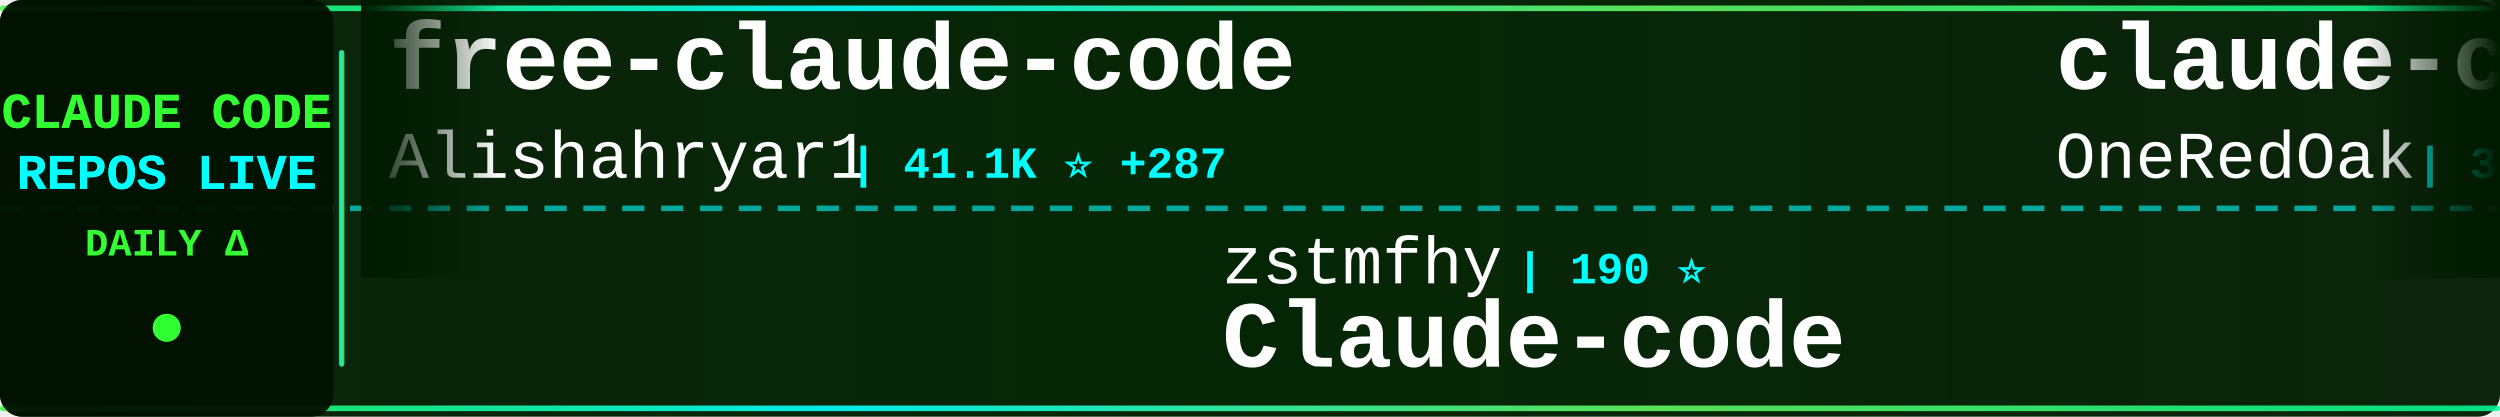
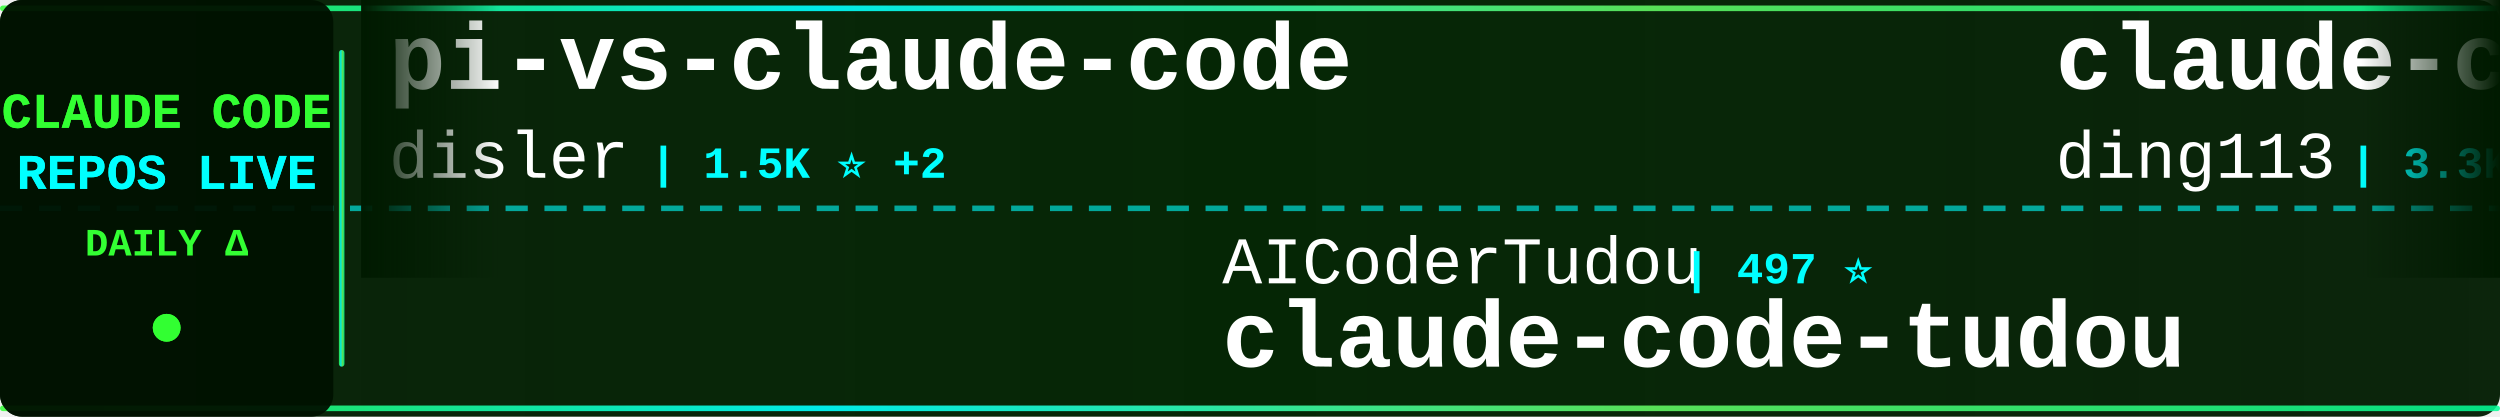
<svg xmlns="http://www.w3.org/2000/svg" width="900" height="150">
  <defs>
    <linearGradient id="tickerBg" x1="0%" y1="0%" x2="100%" y2="0%">
      <stop offset="0%" style="stop-color:#001a00;stop-opacity:0.95" />
      <stop offset="50%" style="stop-color:#002200;stop-opacity:0.98" />
      <stop offset="100%" style="stop-color:#001a00;stop-opacity:0.95" />
    </linearGradient>
    <linearGradient id="borderGrad" x1="0%" y1="0%" x2="100%" y2="0%">
      <stop offset="0%" style="stop-color:#33ff33;stop-opacity:0.85">
        <animate attributeName="stop-opacity" values="0.85;1;0.85" dur="2s" repeatCount="indefinite" />
      </stop>
      <stop offset="33%" style="stop-color:#00ffff;stop-opacity:0.9">
        <animate attributeName="stop-opacity" values="0.9;1;0.9" dur="2.2s" repeatCount="indefinite" />
      </stop>
      <stop offset="66%" style="stop-color:#66ff66;stop-opacity:0.85">
        <animate attributeName="stop-opacity" values="0.85;1;0.85" dur="1.8s" repeatCount="indefinite" />
      </stop>
      <stop offset="100%" style="stop-color:#00ff99;stop-opacity:0.85">
        <animate attributeName="stop-opacity" values="0.85;1;0.85" dur="2s" repeatCount="indefinite" />
      </stop>
    </linearGradient>
    <filter id="textGlow">
      <feGaussianBlur stdDeviation="0.1" result="coloredBlur" />
      <feMerge>
        <feMergeNode in="coloredBlur" />
        <feMergeNode in="SourceGraphic" />
      </feMerge>
    </filter>
    <filter id="metricGlow">
      <feGaussianBlur stdDeviation="0.2" result="coloredBlur" />
      <feMerge>
        <feMergeNode in="coloredBlur" />
        <feMergeNode in="SourceGraphic" />
      </feMerge>
    </filter>
    <linearGradient id="leftFade" x1="0%" y1="0%" x2="100%" y2="0%">
      <stop offset="0%" style="stop-color:#001a00;stop-opacity:1" />
      <stop offset="100%" style="stop-color:#001a00;stop-opacity:0" />
    </linearGradient>
    <linearGradient id="rightFade" x1="0%" y1="0%" x2="100%" y2="0%">
      <stop offset="0%" style="stop-color:#001a00;stop-opacity:0" />
      <stop offset="100%" style="stop-color:#001a00;stop-opacity:1" />
    </linearGradient>
  </defs>
  <rect width="900" height="150" fill="url(#tickerBg)" rx="8" />
  <rect x="0" y="2" width="900" height="2" fill="url(#borderGrad)" rx="1" />
  <rect x="0" y="146" width="900" height="2" fill="url(#borderGrad)" rx="1" />
  <line x1="0" y1="75" x2="900" y2="75" stroke="#00ffff" stroke-width="2" stroke-dasharray="8 6" opacity="0.6" />
  <rect x="0" y="0" width="120" height="150" fill="#001100" opacity="0.95" rx="8" />
  <text x="60" y="46" font-family="'Courier New', monospace" font-size="18" font-weight="bold" fill="#33ff33" text-anchor="middle" filter="url(#textGlow)">
    CLAUDE CODE
  </text>
  <text x="60" y="68" font-family="'Courier New', monospace" font-size="18" font-weight="bold" fill="#00ffff" text-anchor="middle" filter="url(#textGlow)">
    REPOS LIVE
  </text>
  <text x="60" y="92" font-family="'Courier New', monospace" font-size="14" font-weight="bold" fill="#33ff33" text-anchor="middle">
    DAILY Δ
  </text>
  <circle cx="60" cy="118" r="5" fill="#33ff33" filter="url(#metricGlow)">
    <animate attributeName="r" values="4;6;4" dur="1.5s" repeatCount="indefinite" />
    <animate attributeName="opacity" values="0.6;1;0.6" dur="1.5s" repeatCount="indefinite" />
  </circle>
  <rect x="122" y="18" width="2" height="114" fill="url(#borderGrad)" rx="1" />
  <clipPath id="tickerClip">
    <rect x="130" y="0" width="770" height="150" />
  </clipPath>
  <g clip-path="url(#tickerClip)">
    <g id="tickerItems">
      <animateTransform attributeName="transform" attributeType="XML" type="translate" from="0 0" to="-3000 0" dur="54s" repeatCount="indefinite" />
      <g transform="translate(0, 0)">
-         <text x="140" y="32" font-family="'Courier New', monospace" font-size="34" font-weight="bold" fill="#ffffff">free-claude-code</text>
-         <text x="140" y="64" font-family="'Courier New', monospace" font-size="24" font-weight="normal" fill="#ffffff" opacity="1.0">Alishahryar1</text>
-         <text x="306" y="64" font-family="'Courier New', monospace" font-size="16" font-weight="bold" fill="#00ffff"> | 41.1K ⭐ +287</text>
+         <text x="140" y="32" font-family="'Courier New', monospace" font-size="34" font-weight="bold" fill="#ffffff">pi-vs-claude-code</text>
+         <text x="140" y="64" font-family="'Courier New', monospace" font-size="24" font-weight="normal" fill="#ffffff" opacity="1.0">disler</text>
+         <text x="234" y="64" font-family="'Courier New', monospace" font-size="16" font-weight="bold" fill="#00ffff"> | 1.5K ⭐ +2</text>
      </g>
      <g transform="translate(300, 0)">
-         <text x="140" y="102" font-family="'Courier New', monospace" font-size="24" font-weight="normal" fill="#ffffff" opacity="1.0">zstmfhy</text>
-         <text x="246" y="102" font-family="'Courier New', monospace" font-size="16" font-weight="bold" fill="#00ffff"> | 190 ⭐</text>
-         <text x="140" y="132" font-family="'Courier New', monospace" font-size="34" font-weight="bold" fill="#ffffff">Claude-code</text>
+         <text x="140" y="102" font-family="'Courier New', monospace" font-size="24" font-weight="normal" fill="#ffffff" opacity="1.0">AICoderTudou</text>
+         <text x="306" y="102" font-family="'Courier New', monospace" font-size="16" font-weight="bold" fill="#00ffff"> | 497 ⭐</text>
+         <text x="140" y="132" font-family="'Courier New', monospace" font-size="34" font-weight="bold" fill="#ffffff">claude-code-tudou</text>
      </g>
      <g transform="translate(600, 0)">
-         <text x="140" y="32" font-family="'Courier New', monospace" font-size="34" font-weight="bold" fill="#ffffff">claude-code-workflows</text>
-         <text x="140" y="64" font-family="'Courier New', monospace" font-size="24" font-weight="normal" fill="#ffffff" opacity="1.0">OneRedOak</text>
-         <text x="270" y="64" font-family="'Courier New', monospace" font-size="16" font-weight="bold" fill="#00ffff"> | 3.9K ⭐</text>
+         <text x="140" y="32" font-family="'Courier New', monospace" font-size="34" font-weight="bold" fill="#ffffff">claude-code-hub</text>
+         <text x="140" y="64" font-family="'Courier New', monospace" font-size="24" font-weight="normal" fill="#ffffff" opacity="1.0">ding113</text>
+         <text x="246" y="64" font-family="'Courier New', monospace" font-size="16" font-weight="bold" fill="#00ffff"> | 3.3K ⭐ +2</text>
      </g>
      <g transform="translate(900, 0)">
-         <text x="140" y="102" font-family="'Courier New', monospace" font-size="24" font-weight="normal" fill="#ffffff" opacity="1.0">ding113</text>
-         <text x="246" y="102" font-family="'Courier New', monospace" font-size="16" font-weight="bold" fill="#00ffff"> | 3.3K ⭐ +2</text>
-         <text x="140" y="132" font-family="'Courier New', monospace" font-size="34" font-weight="bold" fill="#ffffff">claude-code-hub</text>
+         <text x="140" y="102" font-family="'Courier New', monospace" font-size="24" font-weight="normal" fill="#ffffff" opacity="1.0">anthropics</text>
+         <text x="282" y="102" font-family="'Courier New', monospace" font-size="16" font-weight="bold" fill="#00ffff"> | 138.4K ⭐ +172</text>
+         <text x="140" y="132" font-family="'Courier New', monospace" font-size="34" font-weight="bold" fill="#ffffff">claude-code</text>
      </g>
      <g transform="translate(1200, 0)">
        <text x="140" y="32" font-family="'Courier New', monospace" font-size="34" font-weight="bold" fill="#ffffff">Claude-Code-Source-Study</text>
        <text x="140" y="64" font-family="'Courier New', monospace" font-size="24" font-weight="normal" fill="#ffffff" opacity="1.0">luyao618</text>
        <text x="258" y="64" font-family="'Courier New', monospace" font-size="16" font-weight="bold" fill="#00ffff"> | 1.6K ⭐ +3</text>
      </g>
      <g transform="translate(1500, 0)">
-         <text x="140" y="102" font-family="'Courier New', monospace" font-size="24" font-weight="normal" fill="#ffffff" opacity="1.0">ponponon</text>
-         <text x="258" y="102" font-family="'Courier New', monospace" font-size="16" font-weight="bold" fill="#00ffff"> | 2.3K ⭐</text>
-         <text x="140" y="132" font-family="'Courier New', monospace" font-size="34" font-weight="bold" fill="#ffffff">claude_code_src</text>
+         <text x="140" y="102" font-family="'Courier New', monospace" font-size="24" font-weight="normal" fill="#ffffff" opacity="1.0">yasasbanukaofficial</text>
+         <text x="390" y="102" font-family="'Courier New', monospace" font-size="16" font-weight="bold" fill="#00ffff"> | 3.8K ⭐ +11</text>
+         <text x="140" y="132" font-family="'Courier New', monospace" font-size="34" font-weight="bold" fill="#ffffff">claude-code</text>
      </g>
      <g transform="translate(1800, 0)">
-         <text x="140" y="32" font-family="'Courier New', monospace" font-size="34" font-weight="bold" fill="#ffffff">claude-code</text>
-         <text x="140" y="64" font-family="'Courier New', monospace" font-size="24" font-weight="normal" fill="#ffffff" opacity="1.0">Onewon</text>
-         <text x="234" y="64" font-family="'Courier New', monospace" font-size="16" font-weight="bold" fill="#00ffff"> | 181 ⭐</text>
+         <text x="140" y="32" font-family="'Courier New', monospace" font-size="34" font-weight="bold" fill="#ffffff">claude_codex_bridge</text>
+         <text x="140" y="64" font-family="'Courier New', monospace" font-size="24" font-weight="normal" fill="#ffffff" opacity="1.0">SeemSeam</text>
+         <text x="258" y="64" font-family="'Courier New', monospace" font-size="16" font-weight="bold" fill="#00ffff"> | 3.3K ⭐ +5</text>
      </g>
      <g transform="translate(2100, 0)">
-         <text x="140" y="102" font-family="'Courier New', monospace" font-size="24" font-weight="normal" fill="#ffffff" opacity="1.0">VoltAgent</text>
-         <text x="270" y="102" font-family="'Courier New', monospace" font-size="16" font-weight="bold" fill="#00ffff"> | 23.5K ⭐ +37</text>
-         <text x="140" y="132" font-family="'Courier New', monospace" font-size="34" font-weight="bold" fill="#ffffff">awesome-claude-code-suba...</text>
+         <text x="140" y="102" font-family="'Courier New', monospace" font-size="24" font-weight="normal" fill="#ffffff" opacity="1.0">shareAI-lab</text>
+         <text x="294" y="102" font-family="'Courier New', monospace" font-size="16" font-weight="bold" fill="#00ffff"> | 71.7K ⭐ +176</text>
+         <text x="140" y="132" font-family="'Courier New', monospace" font-size="34" font-weight="bold" fill="#ffffff">learn-claude-code</text>
      </g>
      <g transform="translate(2400, 0)">
-         <text x="140" y="32" font-family="'Courier New', monospace" font-size="34" font-weight="bold" fill="#ffffff">claude-code</text>
-         <text x="140" y="64" font-family="'Courier New', monospace" font-size="24" font-weight="normal" fill="#ffffff" opacity="1.0">anthropics</text>
-         <text x="282" y="64" font-family="'Courier New', monospace" font-size="16" font-weight="bold" fill="#00ffff"> | 138.4K ⭐ +177</text>
+         <text x="140" y="32" font-family="'Courier New', monospace" font-size="34" font-weight="bold" fill="#ffffff">claude-code-tips</text>
+         <text x="140" y="64" font-family="'Courier New', monospace" font-size="24" font-weight="normal" fill="#ffffff" opacity="1.0">ykdojo</text>
+         <text x="234" y="64" font-family="'Courier New', monospace" font-size="16" font-weight="bold" fill="#00ffff"> | 9.4K ⭐ +12</text>
      </g>
      <g transform="translate(2700, 0)">
-         <text x="140" y="102" font-family="'Courier New', monospace" font-size="24" font-weight="normal" fill="#ffffff" opacity="1.0">https-deeplearning-ai</text>
-         <text x="414" y="102" font-family="'Courier New', monospace" font-size="16" font-weight="bold" fill="#00ffff"> | 535 ⭐</text>
-         <text x="140" y="132" font-family="'Courier New', monospace" font-size="34" font-weight="bold" fill="#ffffff">sc-claude-code-files</text>
+         <text x="140" y="102" font-family="'Courier New', monospace" font-size="24" font-weight="normal" fill="#ffffff" opacity="1.0">mehmoodosman</text>
+         <text x="306" y="102" font-family="'Courier New', monospace" font-size="16" font-weight="bold" fill="#00ffff"> | 172 ⭐ +1</text>
+         <text x="140" y="132" font-family="'Courier New', monospace" font-size="34" font-weight="bold" fill="#ffffff">claude-code</text>
      </g>
      <g transform="translate(3000, 0)">
-         <text x="140" y="32" font-family="'Courier New', monospace" font-size="34" font-weight="bold" fill="#ffffff">free-claude-code</text>
-         <text x="140" y="64" font-family="'Courier New', monospace" font-size="24" font-weight="normal" fill="#ffffff" opacity="1.0">Alishahryar1</text>
-         <text x="306" y="64" font-family="'Courier New', monospace" font-size="16" font-weight="bold" fill="#00ffff"> | 41.1K ⭐ +287</text>
+         <text x="140" y="32" font-family="'Courier New', monospace" font-size="34" font-weight="bold" fill="#ffffff">pi-vs-claude-code</text>
+         <text x="140" y="64" font-family="'Courier New', monospace" font-size="24" font-weight="normal" fill="#ffffff" opacity="1.0">disler</text>
+         <text x="234" y="64" font-family="'Courier New', monospace" font-size="16" font-weight="bold" fill="#00ffff"> | 1.5K ⭐ +2</text>
      </g>
      <g transform="translate(3300, 0)">
-         <text x="140" y="102" font-family="'Courier New', monospace" font-size="24" font-weight="normal" fill="#ffffff" opacity="1.0">zstmfhy</text>
-         <text x="246" y="102" font-family="'Courier New', monospace" font-size="16" font-weight="bold" fill="#00ffff"> | 190 ⭐</text>
-         <text x="140" y="132" font-family="'Courier New', monospace" font-size="34" font-weight="bold" fill="#ffffff">Claude-code</text>
+         <text x="140" y="102" font-family="'Courier New', monospace" font-size="24" font-weight="normal" fill="#ffffff" opacity="1.0">AICoderTudou</text>
+         <text x="306" y="102" font-family="'Courier New', monospace" font-size="16" font-weight="bold" fill="#00ffff"> | 497 ⭐</text>
+         <text x="140" y="132" font-family="'Courier New', monospace" font-size="34" font-weight="bold" fill="#ffffff">claude-code-tudou</text>
      </g>
      <g transform="translate(3600, 0)">
-         <text x="140" y="32" font-family="'Courier New', monospace" font-size="34" font-weight="bold" fill="#ffffff">claude-code-workflows</text>
-         <text x="140" y="64" font-family="'Courier New', monospace" font-size="24" font-weight="normal" fill="#ffffff" opacity="1.0">OneRedOak</text>
-         <text x="270" y="64" font-family="'Courier New', monospace" font-size="16" font-weight="bold" fill="#00ffff"> | 3.9K ⭐</text>
+         <text x="140" y="32" font-family="'Courier New', monospace" font-size="34" font-weight="bold" fill="#ffffff">claude-code-hub</text>
+         <text x="140" y="64" font-family="'Courier New', monospace" font-size="24" font-weight="normal" fill="#ffffff" opacity="1.0">ding113</text>
+         <text x="246" y="64" font-family="'Courier New', monospace" font-size="16" font-weight="bold" fill="#00ffff"> | 3.3K ⭐ +2</text>
      </g>
      <g transform="translate(3900, 0)">
-         <text x="140" y="102" font-family="'Courier New', monospace" font-size="24" font-weight="normal" fill="#ffffff" opacity="1.0">ding113</text>
-         <text x="246" y="102" font-family="'Courier New', monospace" font-size="16" font-weight="bold" fill="#00ffff"> | 3.3K ⭐ +2</text>
-         <text x="140" y="132" font-family="'Courier New', monospace" font-size="34" font-weight="bold" fill="#ffffff">claude-code-hub</text>
+         <text x="140" y="102" font-family="'Courier New', monospace" font-size="24" font-weight="normal" fill="#ffffff" opacity="1.0">anthropics</text>
+         <text x="282" y="102" font-family="'Courier New', monospace" font-size="16" font-weight="bold" fill="#00ffff"> | 138.4K ⭐ +172</text>
+         <text x="140" y="132" font-family="'Courier New', monospace" font-size="34" font-weight="bold" fill="#ffffff">claude-code</text>
      </g>
    </g>
  </g>
  <rect x="130" y="0" width="50" height="100" fill="url(#leftFade)" />
  <rect x="850" y="0" width="50" height="100" fill="url(#rightFade)" />
</svg>
